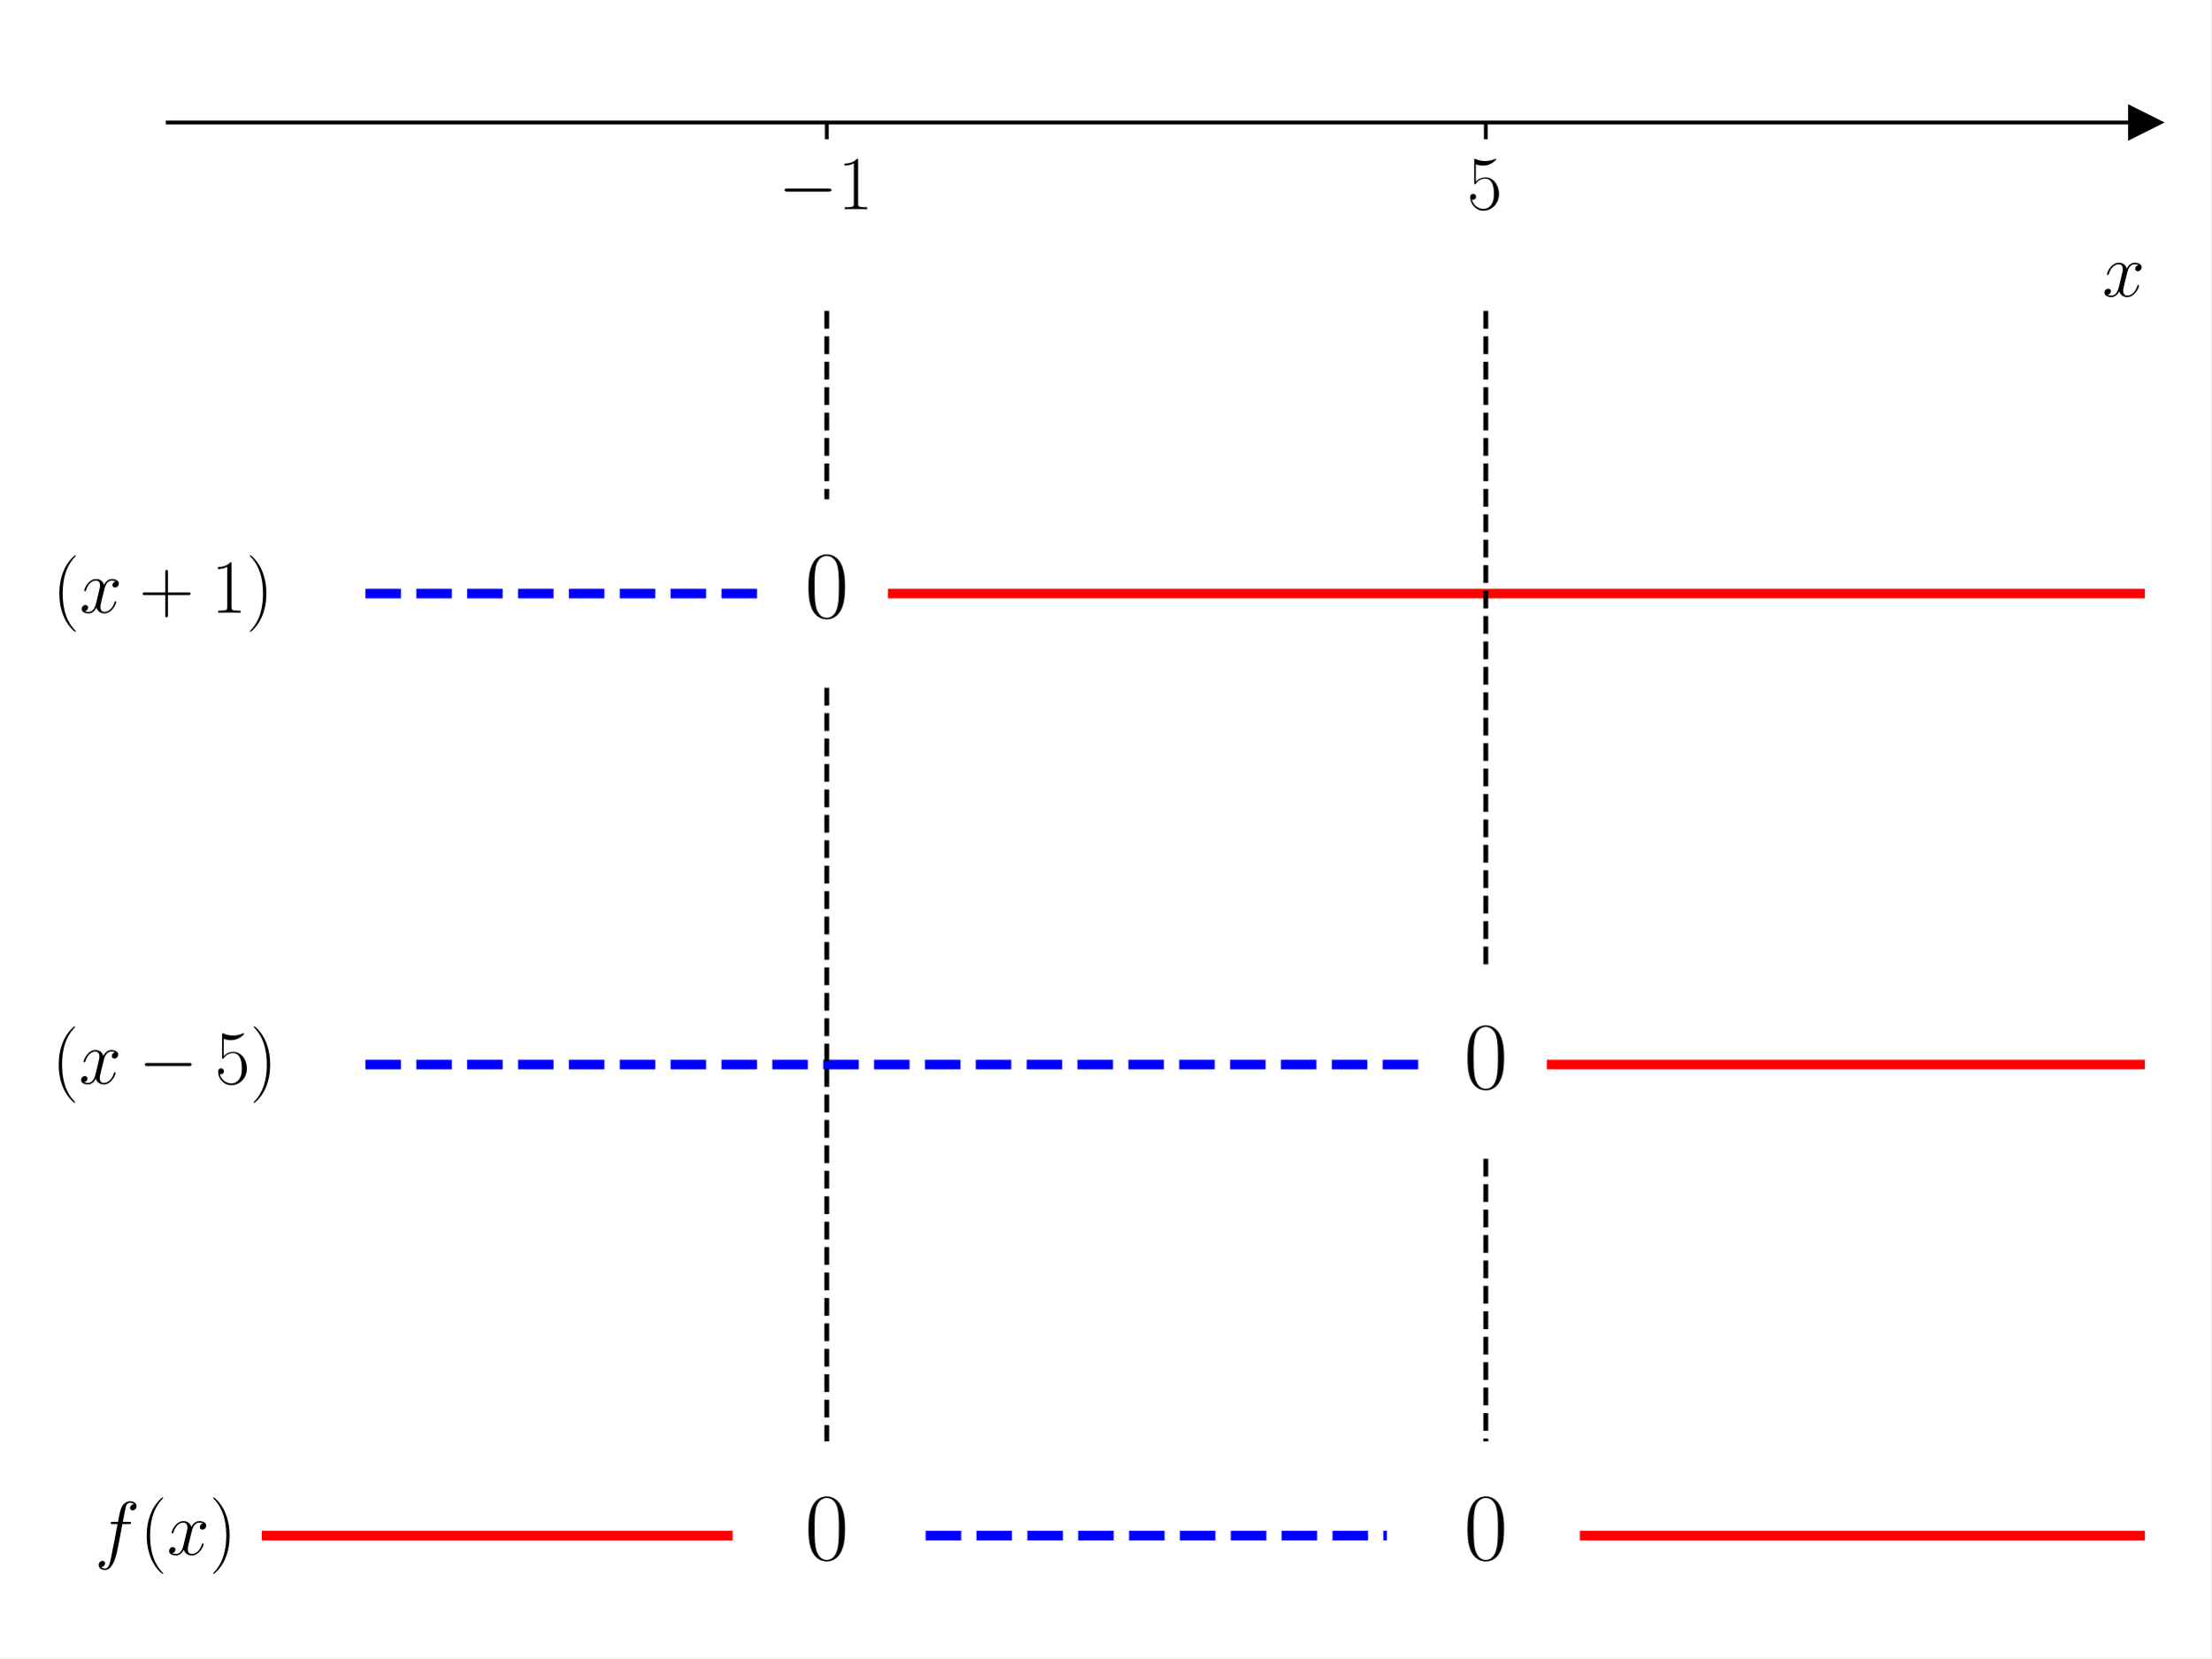
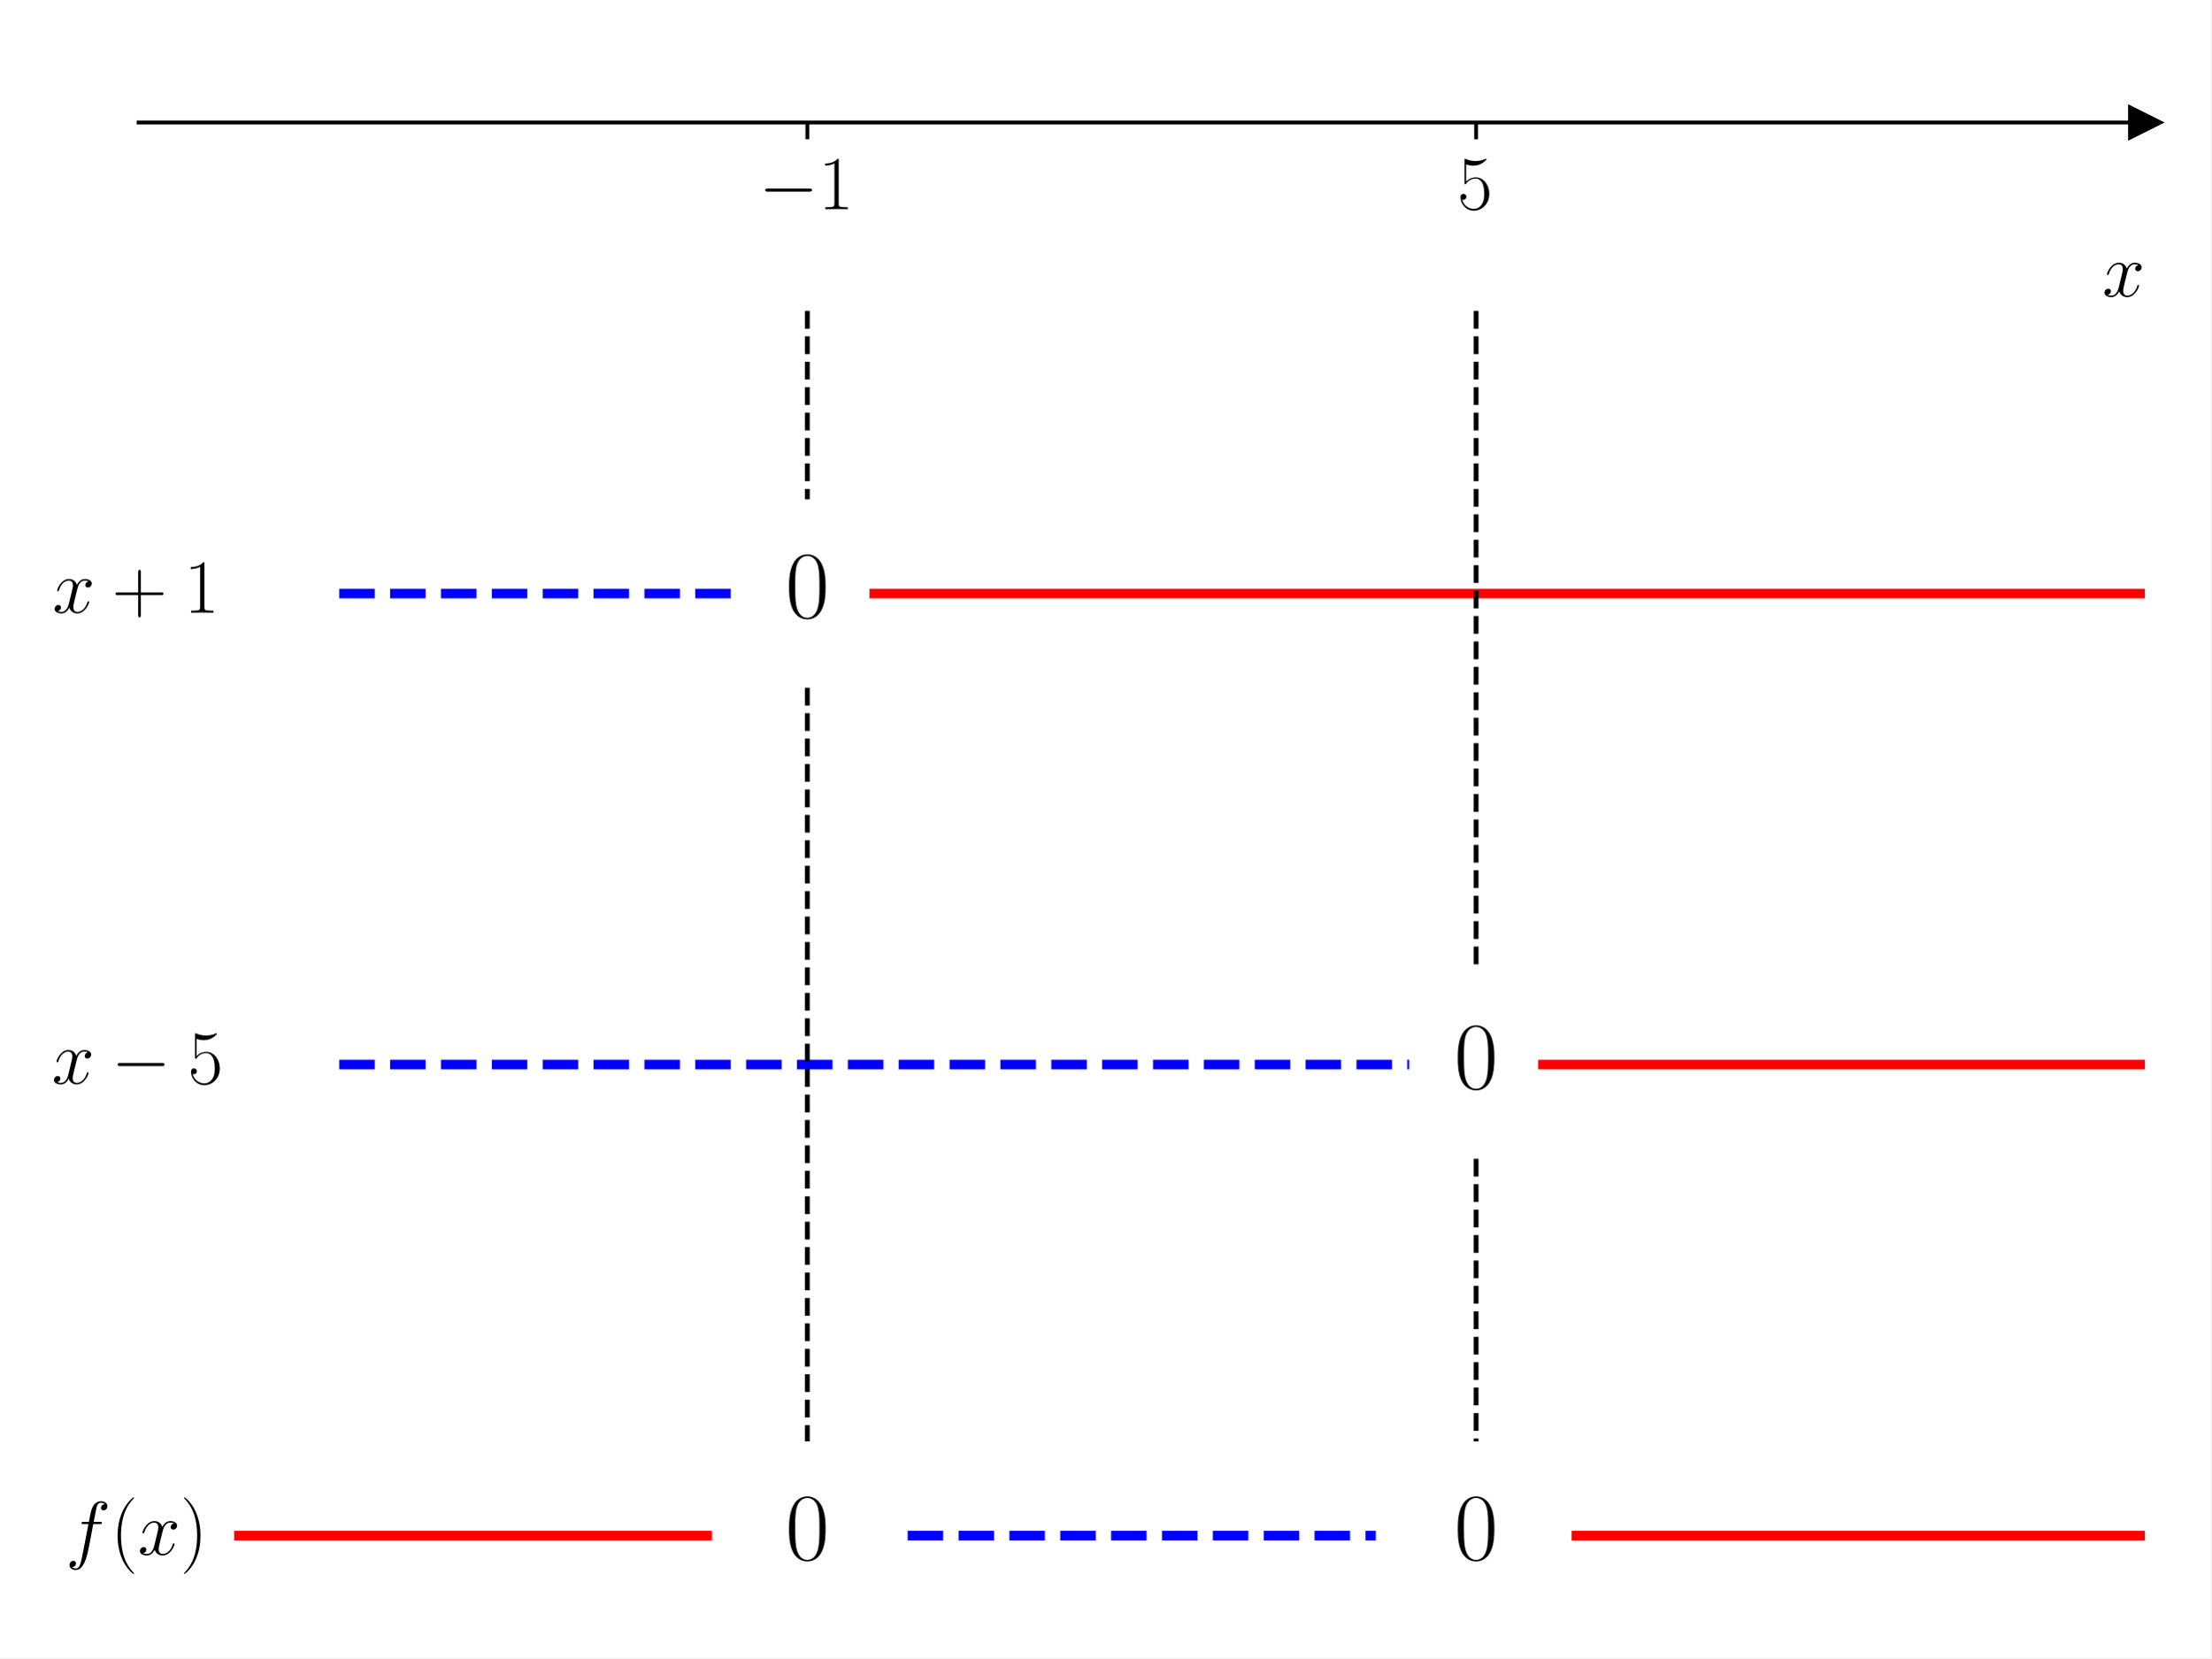
<svg xmlns="http://www.w3.org/2000/svg" xmlns:xlink="http://www.w3.org/1999/xlink" width="460.8pt" height="345.6pt" viewBox="0 0 460.8 345.6" version="1.1">
  <defs>
    <style type="text/css">*{stroke-linejoin: round; stroke-linecap: butt}</style>
  </defs>
  <g id="figure_1">
    <g id="patch_1">
      <path d="M 0 345.6  L 460.8 345.6  L 460.8 0  L 0 0  z " style="fill: #ffffff" />
    </g>
    <g id="axes_1">
      <g id="patch_2">
-         <path d="M 34.948 334.8  L 447 334.8  L 447 10.8  L 34.948 10.8  z " style="fill: #ffffff" />
+         <path d="M 28.878 334.8  L 447 334.8  L 447 10.8  L 28.878 10.8  z " style="fill: #ffffff" />
      </g>
      <g id="matplotlib.axis_1">
        <g id="xtick_1">
          <g id="line2d_1">
            <defs>
-               <path id="m47017418ad" d="M 0 0  L 0 3.5  " style="stroke: #000000; stroke-width: 0.8" />
+               <path id="m0d6d2fde1e" d="M 0 0  L 0 3.5  " style="stroke: #000000; stroke-width: 0.8" />
            </defs>
            <g>
-               <use xlink:href="#m47017418ad" x="172.298" y="25.527" style="stroke: #000000; stroke-width: 0.8" />
+               <use xlink:href="#m0d6d2fde1e" x="168.252" y="25.527" style="stroke: #000000; stroke-width: 0.8" />
            </g>
          </g>
          <g id="text_1">
-             <g transform="translate(162.1975 43.59686) scale(0.16 -0.16)">
+             <g transform="translate(158.151 43.59686) scale(0.16 -0.16)">
              <defs>
                <path id="CMSY10-0" d="M 4218 1472  C 4326 1472 4442 1472 4442 1600  C 4442 1728 4326 1728 4218 1728  L 755 1728  C 646 1728 531 1728 531 1600  C 531 1472 646 1472 755 1472  L 4218 1472  z " transform="scale(0.015625)" />
                <path id="CMR17-31" d="M 1702 4083  C 1702 4217 1696 4224 1606 4224  C 1357 3927 979 3833 621 3820  C 602 3820 570 3820 563 3808  C 557 3795 557 3782 557 3648  C 755 3648 1088 3686 1344 3839  L 1344 467  C 1344 243 1331 166 781 166  L 589 166  L 589 0  C 896 6 1216 12 1523 12  C 1830 12 2150 6 2458 0  L 2458 166  L 2266 166  C 1715 166 1702 236 1702 467  L 1702 4083  z " transform="scale(0.015625)" />
              </defs>
              <use xlink:href="#CMSY10-0" transform="scale(0.996264)" />
              <use xlink:href="#CMR17-31" transform="translate(77.48747 0) scale(0.996264)" />
            </g>
          </g>
        </g>
        <g id="xtick_2">
          <g id="line2d_2">
            <g>
-               <use xlink:href="#m47017418ad" x="309.649" y="25.527" style="stroke: #000000; stroke-width: 0.8" />
+               <use xlink:href="#m0d6d2fde1e" x="307.626" y="25.527" style="stroke: #000000; stroke-width: 0.8" />
            </g>
          </g>
          <g id="text_2">
-             <g transform="translate(305.7473 43.59686) scale(0.16 -0.16)">
+             <g transform="translate(303.724 43.59686) scale(0.16 -0.16)">
              <defs>
                <path id="CMR17-35" d="M 730 3750  C 794 3724 1056 3641 1325 3641  C 1920 3641 2246 3961 2432 4140  C 2432 4191 2432 4224 2394 4224  C 2387 4224 2374 4224 2323 4198  C 2099 4102 1837 4032 1517 4032  C 1325 4032 1037 4055 723 4191  C 653 4224 640 4224 634 4224  C 602 4224 595 4217 595 4090  L 595 2231  C 595 2113 595 2080 659 2080  C 691 2080 704 2093 736 2139  C 941 2435 1222 2560 1542 2560  C 1766 2560 2246 2415 2246 1293  C 2246 1087 2246 716 2054 422  C 1894 159 1645 25 1370 25  C 947 25 518 319 403 812  C 429 806 480 793 506 793  C 589 793 749 838 749 1036  C 749 1209 627 1280 506 1280  C 358 1280 262 1190 262 1011  C 262 454 704 -128 1382 -128  C 2042 -128 2669 441 2669 1267  C 2669 2054 2170 2662 1549 2662  C 1222 2662 947 2540 730 2304  L 730 3750  z " transform="scale(0.015625)" />
              </defs>
              <use xlink:href="#CMR17-35" transform="scale(0.996264)" />
            </g>
          </g>
        </g>
        <g id="text_3">
          <g transform="translate(438.1306 61.76593) scale(0.16 -0.16)">
            <defs>
              <path id="CMMI12-78" d="M 3034 2624  C 2829 2585 2752 2431 2752 2310  C 2752 2156 2874 2105 2963 2105  C 3155 2105 3290 2271 3290 2444  C 3290 2694 2982 2816 2714 2816  C 2323 2816 2106 2451 2048 2329  C 1901 2790 1504 2816 1389 2816  C 736 2816 390 1993 390 1849  C 390 1823 416 1790 461 1790  C 512 1790 525 1829 538 1855  C 755 2572 1184 2687 1370 2687  C 1658 2687 1715 2438 1715 2284  C 1715 2143 1677 1993 1600 1678  L 1382 778  C 1286 390 1101 64 762 64  C 730 64 570 64 435 126  C 666 166 717 358 717 435  C 717 563 621 640 499 640  C 346 640 179 505 179 300  C 179 57 480 -64 755 -64  C 1062 -64 1280 153 1414 415  C 1517 64 1837 -64 2074 -64  C 2726 -64 3072 751 3072 896  C 3072 929 3046 955 3008 955  C 2950 955 2944 922 2925 870  C 2752 300 2381 64 2093 64  C 1869 64 1747 204 1747 467  C 1747 607 1773 712 1875 1146  L 2099 2039  C 2195 2425 2413 2687 2707 2687  C 2720 2687 2899 2687 3034 2624  z " transform="scale(0.015625)" />
            </defs>
            <use xlink:href="#CMMI12-78" transform="scale(0.996264)" />
          </g>
        </g>
      </g>
      <g id="matplotlib.axis_2" />
      <g id="line2d_3">
        <defs>
-           <path id="m0241439c80" d="M 3 0  L -3 -3  L -3 3  z " style="stroke: #000000; stroke-linejoin: miter" />
+           <path id="m95f3d2f419" d="M 3 0  L -3 -3  L -3 3  z " style="stroke: #000000; stroke-linejoin: miter" />
        </defs>
        <g>
-           <use xlink:href="#m0241439c80" x="447" y="25.527" style="stroke: #000000; stroke-linejoin: miter" />
+           <use xlink:href="#m95f3d2f419" x="447" y="25.527" style="stroke: #000000; stroke-linejoin: miter" />
        </g>
      </g>
      <g id="line2d_4">
-         <path d="M 76.153 123.709  L 158.563 123.709  " clip-path="url(#p6c9a30eddc)" style="fill: none; stroke-dasharray: 7.4,3.2; stroke-dashoffset: 0; stroke: #0000ff; stroke-width: 2" />
+         <path d="M 70.69 123.709  L 154.315 123.709  " clip-path="url(#p1dd98f1354)" style="fill: none; stroke-dasharray: 7.4,3.2; stroke-dashoffset: 0; stroke: #0000ff; stroke-width: 2" />
      </g>
      <g id="line2d_5">
-         <path d="M 186.034 123.709  L 447 123.709  " clip-path="url(#p6c9a30eddc)" style="fill: none; stroke: #ff0000; stroke-width: 2; stroke-linecap: square" />
+         <path d="M 182.189 123.709  L 447 123.709  " clip-path="url(#p1dd98f1354)" style="fill: none; stroke: #ff0000; stroke-width: 2; stroke-linecap: square" />
      </g>
      <g id="line2d_6">
-         <path d="M 76.153 221.891  L 295.914 221.891  " clip-path="url(#p6c9a30eddc)" style="fill: none; stroke-dasharray: 7.4,3.2; stroke-dashoffset: 0; stroke: #0000ff; stroke-width: 2" />
+         <path d="M 70.69 221.891  L 293.689 221.891  " clip-path="url(#p1dd98f1354)" style="fill: none; stroke-dasharray: 7.4,3.2; stroke-dashoffset: 0; stroke: #0000ff; stroke-width: 2" />
      </g>
      <g id="line2d_7">
-         <path d="M 323.384 221.891  L 447 221.891  " clip-path="url(#p6c9a30eddc)" style="fill: none; stroke: #ff0000; stroke-width: 2; stroke-linecap: square" />
+         <path d="M 321.563 221.891  L 447 221.891  " clip-path="url(#p1dd98f1354)" style="fill: none; stroke: #ff0000; stroke-width: 2; stroke-linecap: square" />
      </g>
      <g id="line2d_8">
-         <path d="M 55.55 320.073  L 151.696 320.073  " clip-path="url(#p6c9a30eddc)" style="fill: none; stroke: #ff0000; stroke-width: 2; stroke-linecap: square" />
+         <path d="M 49.784 320.073  L 147.346 320.073  " clip-path="url(#p1dd98f1354)" style="fill: none; stroke: #ff0000; stroke-width: 2; stroke-linecap: square" />
      </g>
      <g id="line2d_9">
-         <path d="M 192.901 320.073  L 289.047 320.073  " clip-path="url(#p6c9a30eddc)" style="fill: none; stroke-dasharray: 7.4,3.2; stroke-dashoffset: 0; stroke: #0000ff; stroke-width: 2" />
+         <path d="M 189.158 320.073  L 286.72 320.073  " clip-path="url(#p1dd98f1354)" style="fill: none; stroke-dasharray: 7.4,3.2; stroke-dashoffset: 0; stroke: #0000ff; stroke-width: 2" />
      </g>
      <g id="line2d_10">
-         <path d="M 330.252 320.073  L 447 320.073  " clip-path="url(#p6c9a30eddc)" style="fill: none; stroke: #ff0000; stroke-width: 2; stroke-linecap: square" />
+         <path d="M 328.532 320.073  L 447 320.073  " clip-path="url(#p1dd98f1354)" style="fill: none; stroke: #ff0000; stroke-width: 2; stroke-linecap: square" />
      </g>
      <g id="line2d_11">
-         <path d="M 172.298 64.8  L 172.298 104.073  " clip-path="url(#p6c9a30eddc)" style="fill: none; stroke-dasharray: 3.7,1.6; stroke-dashoffset: 0; stroke: #000000" />
+         <path d="M 168.252 64.8  L 168.252 104.073  " clip-path="url(#p1dd98f1354)" style="fill: none; stroke-dasharray: 3.7,1.6; stroke-dashoffset: 0; stroke: #000000" />
      </g>
      <g id="line2d_12">
-         <path d="M 172.298 143.345  L 172.298 300.436  " clip-path="url(#p6c9a30eddc)" style="fill: none; stroke-dasharray: 3.7,1.6; stroke-dashoffset: 0; stroke: #000000" />
+         <path d="M 168.252 143.345  L 168.252 300.436  " clip-path="url(#p1dd98f1354)" style="fill: none; stroke-dasharray: 3.7,1.6; stroke-dashoffset: 0; stroke: #000000" />
      </g>
      <g id="line2d_13">
-         <path d="M 309.649 64.8  L 309.649 202.255  " clip-path="url(#p6c9a30eddc)" style="fill: none; stroke-dasharray: 3.7,1.6; stroke-dashoffset: 0; stroke: #000000" />
+         <path d="M 307.626 64.8  L 307.626 202.255  " clip-path="url(#p1dd98f1354)" style="fill: none; stroke-dasharray: 3.7,1.6; stroke-dashoffset: 0; stroke: #000000" />
      </g>
      <g id="line2d_14">
-         <path d="M 309.649 241.527  L 309.649 300.436  " clip-path="url(#p6c9a30eddc)" style="fill: none; stroke-dasharray: 3.7,1.6; stroke-dashoffset: 0; stroke: #000000" />
+         <path d="M 307.626 241.527  L 307.626 300.436  " clip-path="url(#p1dd98f1354)" style="fill: none; stroke-dasharray: 3.7,1.6; stroke-dashoffset: 0; stroke: #000000" />
      </g>
      <g id="patch_3">
-         <path d="M 34.948 334.8  L 34.948 10.8  " style="fill: none" />
+         <path d="M 28.878 334.8  L 28.878 10.8  " style="fill: none" />
      </g>
      <g id="patch_4">
        <path d="M 447 334.8  L 447 10.8  " style="fill: none" />
      </g>
      <g id="patch_5">
-         <path d="M 34.948 25.527  L 447 25.527  " style="fill: none; stroke: #000000; stroke-width: 0.8; stroke-linejoin: miter; stroke-linecap: square" />
+         <path d="M 28.878 25.527  L 447 25.527  " style="fill: none; stroke: #000000; stroke-width: 0.8; stroke-linejoin: miter; stroke-linecap: square" />
      </g>
      <g id="patch_6">
-         <path d="M 34.948 10.8  L 447 10.8  " style="fill: none" />
+         <path d="M 28.878 10.8  L 447 10.8  " style="fill: none" />
      </g>
      <g id="text_4">
        <g transform="translate(10.92923 127.6941) scale(0.16 -0.16)">
          <defs>
-             <path id="CMR17-28" d="M 1958 -1562  C 1958 -1556 1958 -1543 1939 -1524  C 1645 -1223 858 -403 858 1596  C 858 3595 1632 4408 1946 4729  C 1946 4735 1958 4748 1958 4767  C 1958 4787 1939 4800 1914 4800  C 1843 4800 1299 4325 986 3620  C 666 2909 576 2218 576 1603  C 576 1141 621 360 1005 -467  C 1312 -1133 1837 -1600 1914 -1600  C 1946 -1600 1958 -1588 1958 -1562  z " transform="scale(0.015625)" />
            <path id="CMR17-2b" d="M 2413 1472  L 4109 1472  C 4198 1472 4307 1472 4307 1580  C 4307 1696 4205 1696 4109 1696  L 2413 1696  L 2413 3385  C 2413 3475 2413 3584 2304 3584  C 2189 3584 2189 3481 2189 3385  L 2189 1696  L 493 1696  C 403 1696 294 1696 294 1587  C 294 1472 397 1472 493 1472  L 2189 1472  L 2189 -194  C 2189 -282 2189 -391 2298 -391  C 2413 -391 2413 -289 2413 -194  L 2413 1472  z " transform="scale(0.015625)" />
-             <path id="CMR17-29" d="M 1683 1596  C 1683 2057 1638 2839 1254 3665  C 947 4332 422 4800 346 4800  C 326 4800 301 4793 301 4761  C 301 4748 307 4742 314 4729  C 621 4408 1402 3595 1402 1603  C 1402 -396 627 -1210 314 -1530  C 307 -1543 301 -1549 301 -1562  C 301 -1594 326 -1600 346 -1600  C 416 -1600 960 -1127 1274 -422  C 1594 289 1683 981 1683 1596  z " transform="scale(0.015625)" />
          </defs>
-           <use xlink:href="#CMR17-28" transform="scale(0.996264)" />
-           <use xlink:href="#CMMI12-78" transform="translate(35.28077 0) scale(0.996264)" />
-           <use xlink:href="#CMR17-2b" transform="translate(112.854 0) scale(0.996264)" />
-           <use xlink:href="#CMR17-31" transform="translate(206.708 0) scale(0.996264)" />
-           <use xlink:href="#CMR17-29" transform="translate(252.3985 0) scale(0.996264)" />
+           <use xlink:href="#CMMI12-78" transform="scale(0.996264)" />
+           <use xlink:href="#CMR17-2b" transform="translate(77.57327 0) scale(0.996264)" />
+           <use xlink:href="#CMR17-31" transform="translate(171.4273 0) scale(0.996264)" />
        </g>
      </g>
      <g id="text_5">
-         <g transform="translate(167.7294 128.6898) scale(0.2 -0.2)">
+         <g transform="translate(163.6829 128.6898) scale(0.2 -0.2)">
          <defs>
            <path id="CMR17-30" d="M 2688 2038  C 2688 2430 2682 3099 2413 3613  C 2176 4063 1798 4224 1466 4224  C 1158 4224 768 4082 525 3620  C 269 3137 243 2539 243 2038  C 243 1671 250 1112 448 623  C 723 -39 1216 -128 1466 -128  C 1760 -128 2208 -7 2470 604  C 2662 1048 2688 1568 2688 2038  z M 1466 -26  C 1056 -26 813 328 723 816  C 653 1196 653 1749 653 2109  C 653 2604 653 3015 736 3407  C 858 3954 1216 4121 1466 4121  C 1728 4121 2067 3947 2189 3420  C 2272 3054 2278 2623 2278 2109  C 2278 1691 2278 1176 2202 797  C 2067 96 1690 -26 1466 -26  z " transform="scale(0.015625)" />
          </defs>
          <use xlink:href="#CMR17-30" transform="scale(0.996264)" />
        </g>
      </g>
      <g id="text_6">
        <g transform="translate(10.8 225.876) scale(0.16 -0.16)">
-           <use xlink:href="#CMR17-28" transform="scale(0.996264)" />
-           <use xlink:href="#CMMI12-78" transform="translate(35.28077 0) scale(0.996264)" />
-           <use xlink:href="#CMSY10-0" transform="translate(112.854 0) scale(0.996264)" />
-           <use xlink:href="#CMR17-35" transform="translate(212.4807 0) scale(0.996264)" />
-           <use xlink:href="#CMR17-29" transform="translate(258.1712 0) scale(0.996264)" />
+           <use xlink:href="#CMMI12-78" transform="scale(0.996264)" />
+           <use xlink:href="#CMSY10-0" transform="translate(77.57327 0) scale(0.996264)" />
+           <use xlink:href="#CMR17-35" transform="translate(177.1999 0) scale(0.996264)" />
        </g>
      </g>
      <g id="text_7">
-         <g transform="translate(305.0802 226.8716) scale(0.2 -0.2)">
+         <g transform="translate(303.0569 226.8716) scale(0.2 -0.2)">
          <use xlink:href="#CMR17-30" transform="scale(0.996264)" />
        </g>
      </g>
      <g id="text_8">
-         <g transform="translate(19.74563 324.0578) scale(0.16 -0.16)">
+         <g transform="translate(13.67586 324.0578) scale(0.16 -0.16)">
          <defs>
            <path id="CMMI12-66" d="M 2854 2566  C 2982 2566 3034 2566 3034 2687  C 3034 2752 2982 2752 2867 2752  L 2349 2752  C 2470 3398 2560 3846 2611 4051  C 2650 4204 2784 4351 2950 4351  C 3085 4351 3219 4294 3283 4236  C 3034 4211 2957 4025 2957 3916  C 2957 3788 3053 3712 3174 3712  C 3302 3712 3494 3820 3494 4064  C 3494 4332 3226 4480 2944 4480  C 2669 4480 2400 4275 2272 4025  C 2157 3801 2093 3573 1946 2752  L 1517 2752  C 1395 2752 1331 2752 1331 2636  C 1331 2566 1370 2566 1498 2566  L 1907 2566  C 1792 1977 1530 545 1382 -132  C 1274 -685 1178 -1152 858 -1152  C 838 -1152 653 -1152 538 -1031  C 864 -1005 864 -724 864 -717  C 864 -589 768 -512 646 -512  C 518 -512 326 -621 326 -865  C 326 -1140 608 -1280 858 -1280  C 1510 -1280 1779 -113 1850 203  C 1965 691 2278 2376 2310 2566  L 2854 2566  z " transform="scale(0.015625)" />
+             <path id="CMR17-28" d="M 1958 -1562  C 1958 -1556 1958 -1543 1939 -1524  C 1645 -1223 858 -403 858 1596  C 858 3595 1632 4408 1946 4729  C 1946 4735 1958 4748 1958 4767  C 1958 4787 1939 4800 1914 4800  C 1843 4800 1299 4325 986 3620  C 666 2909 576 2218 576 1603  C 576 1141 621 360 1005 -467  C 1312 -1133 1837 -1600 1914 -1600  C 1946 -1600 1958 -1588 1958 -1562  z " transform="scale(0.015625)" />
+             <path id="CMR17-29" d="M 1683 1596  C 1683 2057 1638 2839 1254 3665  C 947 4332 422 4800 346 4800  C 326 4800 301 4793 301 4761  C 301 4748 307 4742 314 4729  C 621 4408 1402 3595 1402 1603  C 1402 -396 627 -1210 314 -1530  C 307 -1543 301 -1549 301 -1562  C 301 -1594 326 -1600 346 -1600  C 416 -1600 960 -1127 1274 -422  C 1594 289 1683 981 1683 1596  z " transform="scale(0.015625)" />
          </defs>
          <use xlink:href="#CMMI12-66" transform="scale(0.996264)" />
          <use xlink:href="#CMR17-28" transform="translate(58.72031 0) scale(0.996264)" />
          <use xlink:href="#CMMI12-78" transform="translate(94.00107 0) scale(0.996264)" />
          <use xlink:href="#CMR17-29" transform="translate(149.4351 0) scale(0.996264)" />
        </g>
      </g>
      <g id="text_9">
-         <g transform="translate(167.7294 325.0534) scale(0.2 -0.2)">
+         <g transform="translate(163.6829 325.0534) scale(0.2 -0.2)">
          <use xlink:href="#CMR17-30" transform="scale(0.996264)" />
        </g>
      </g>
      <g id="text_10">
-         <g transform="translate(305.0802 325.0534) scale(0.2 -0.2)">
+         <g transform="translate(303.0569 325.0534) scale(0.2 -0.2)">
          <use xlink:href="#CMR17-30" transform="scale(0.996264)" />
        </g>
      </g>
    </g>
  </g>
  <defs>
-     <clipPath id="p6c9a30eddc">
-       <rect x="34.948" y="10.8" width="412.052" height="324" />
+     <clipPath id="p1dd98f1354">
+       <rect x="28.878" y="10.8" width="418.122" height="324" />
    </clipPath>
  </defs>
</svg>
